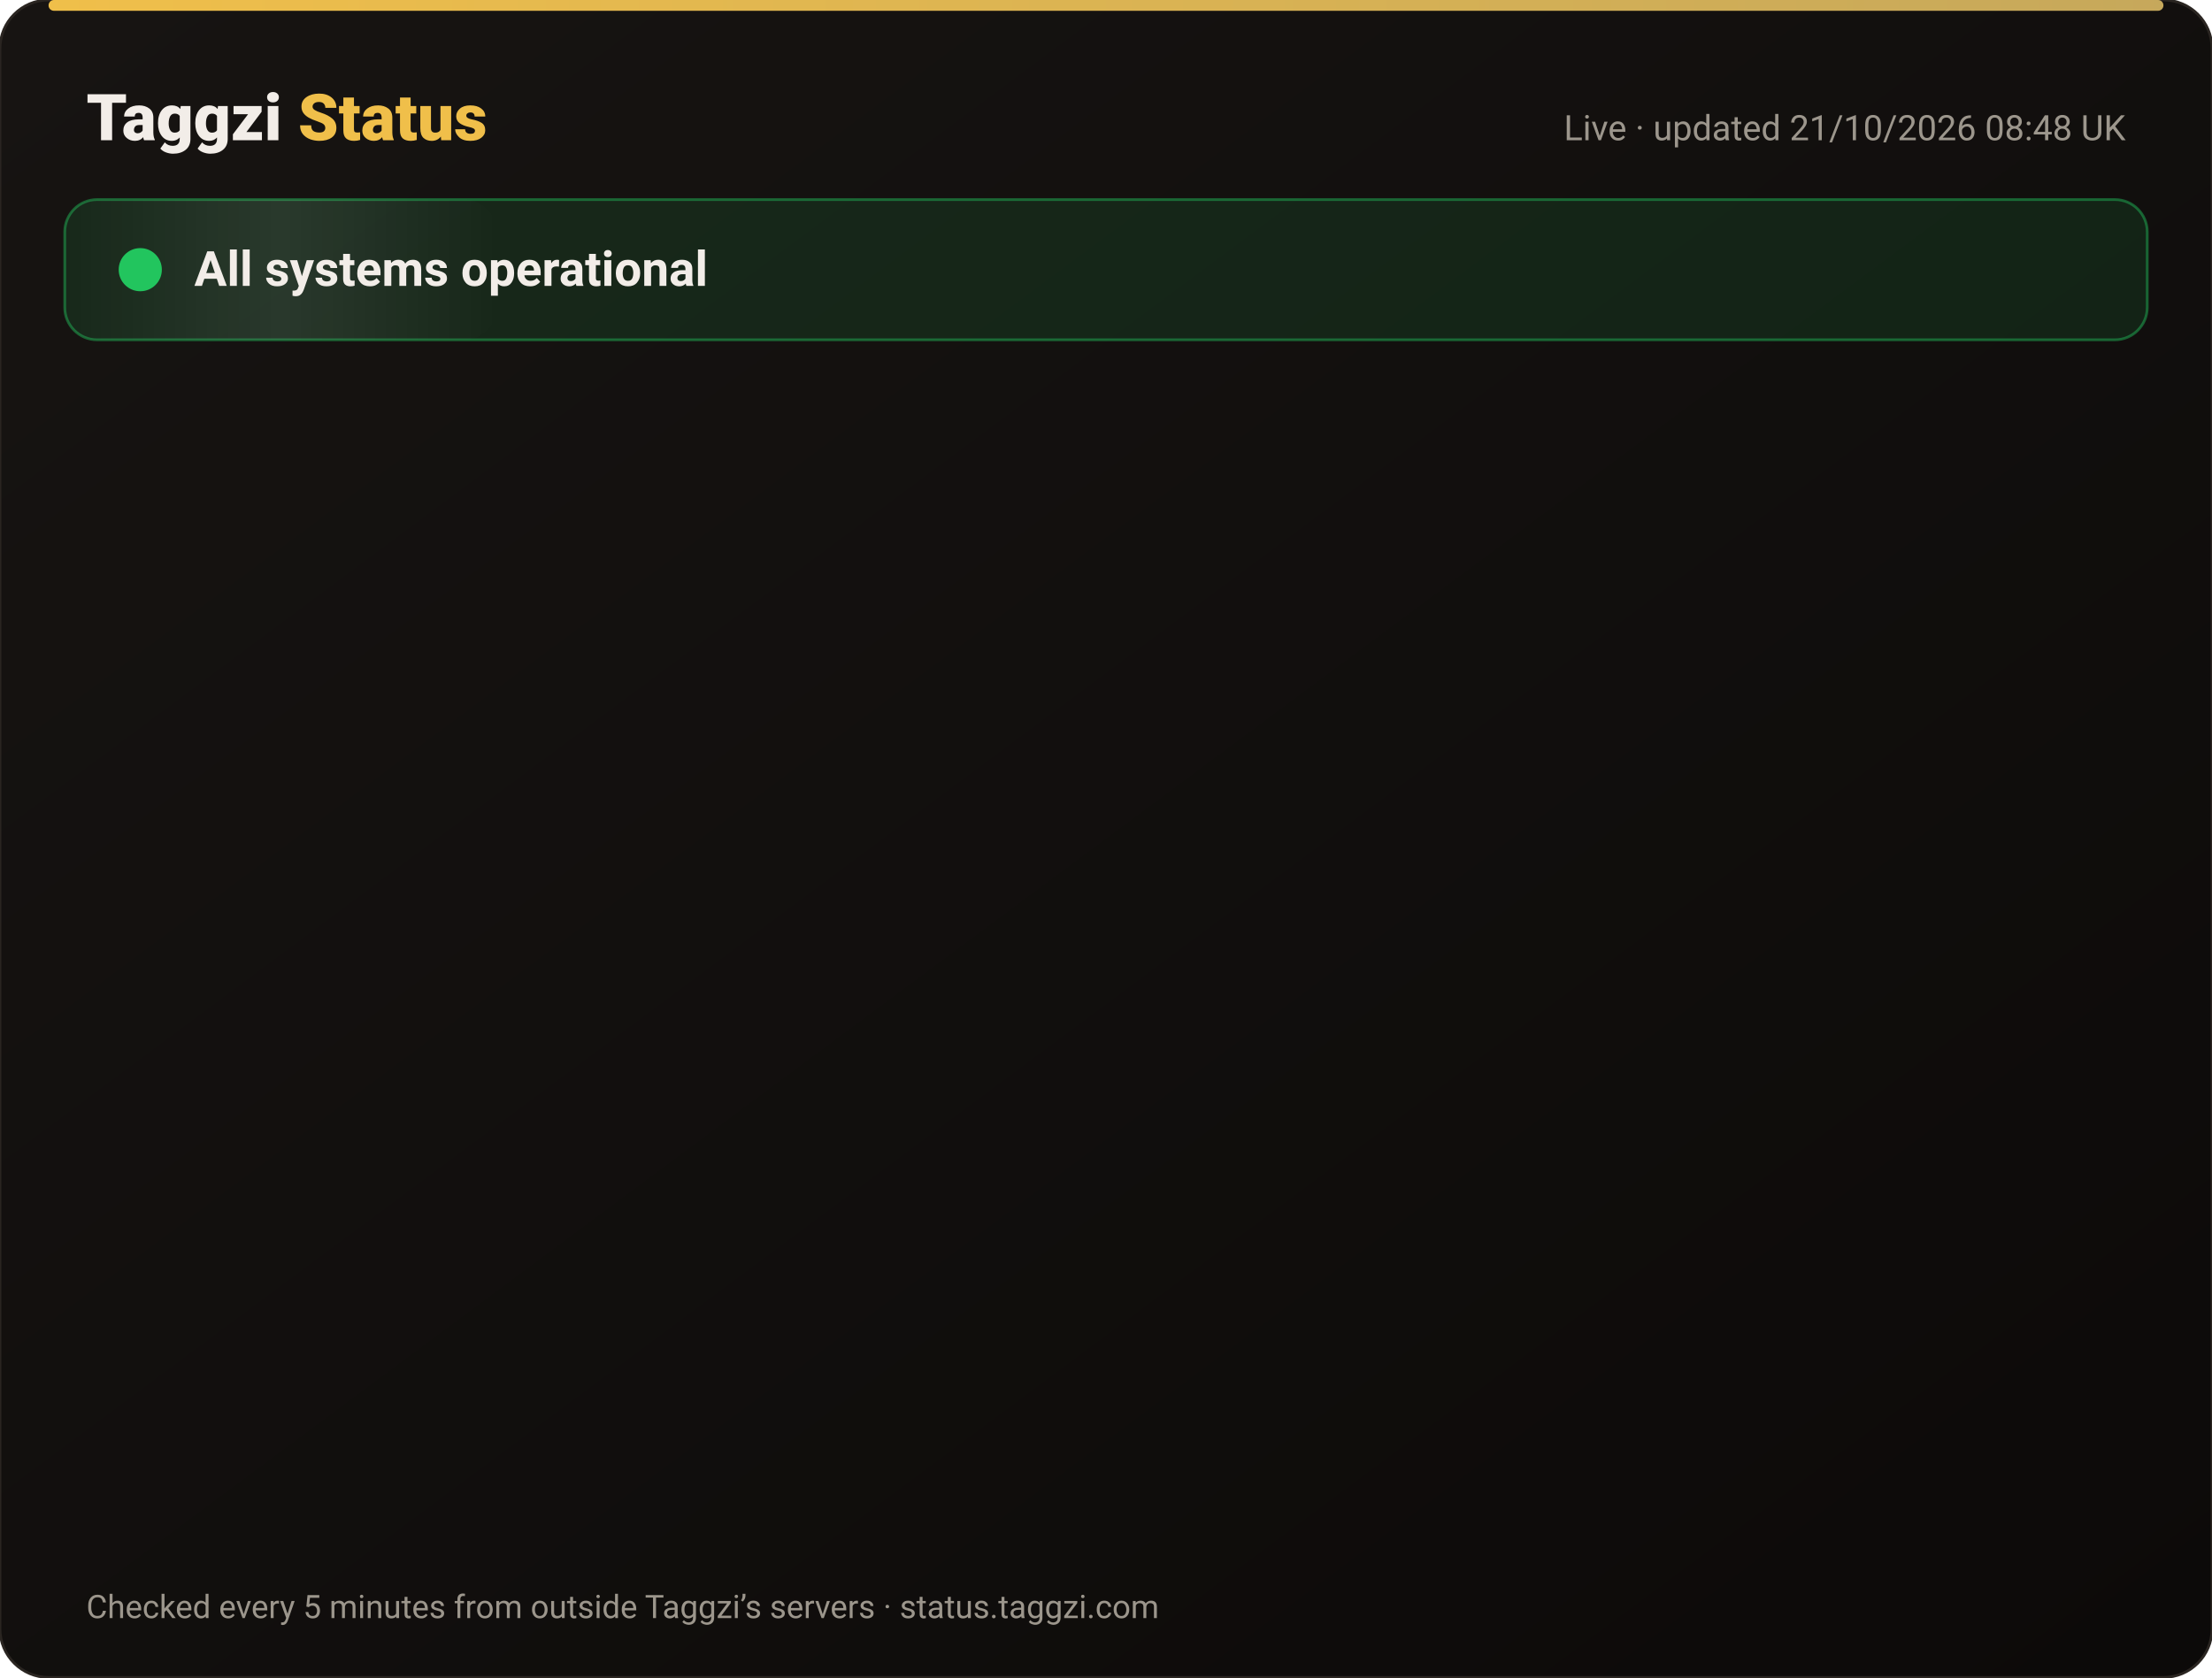
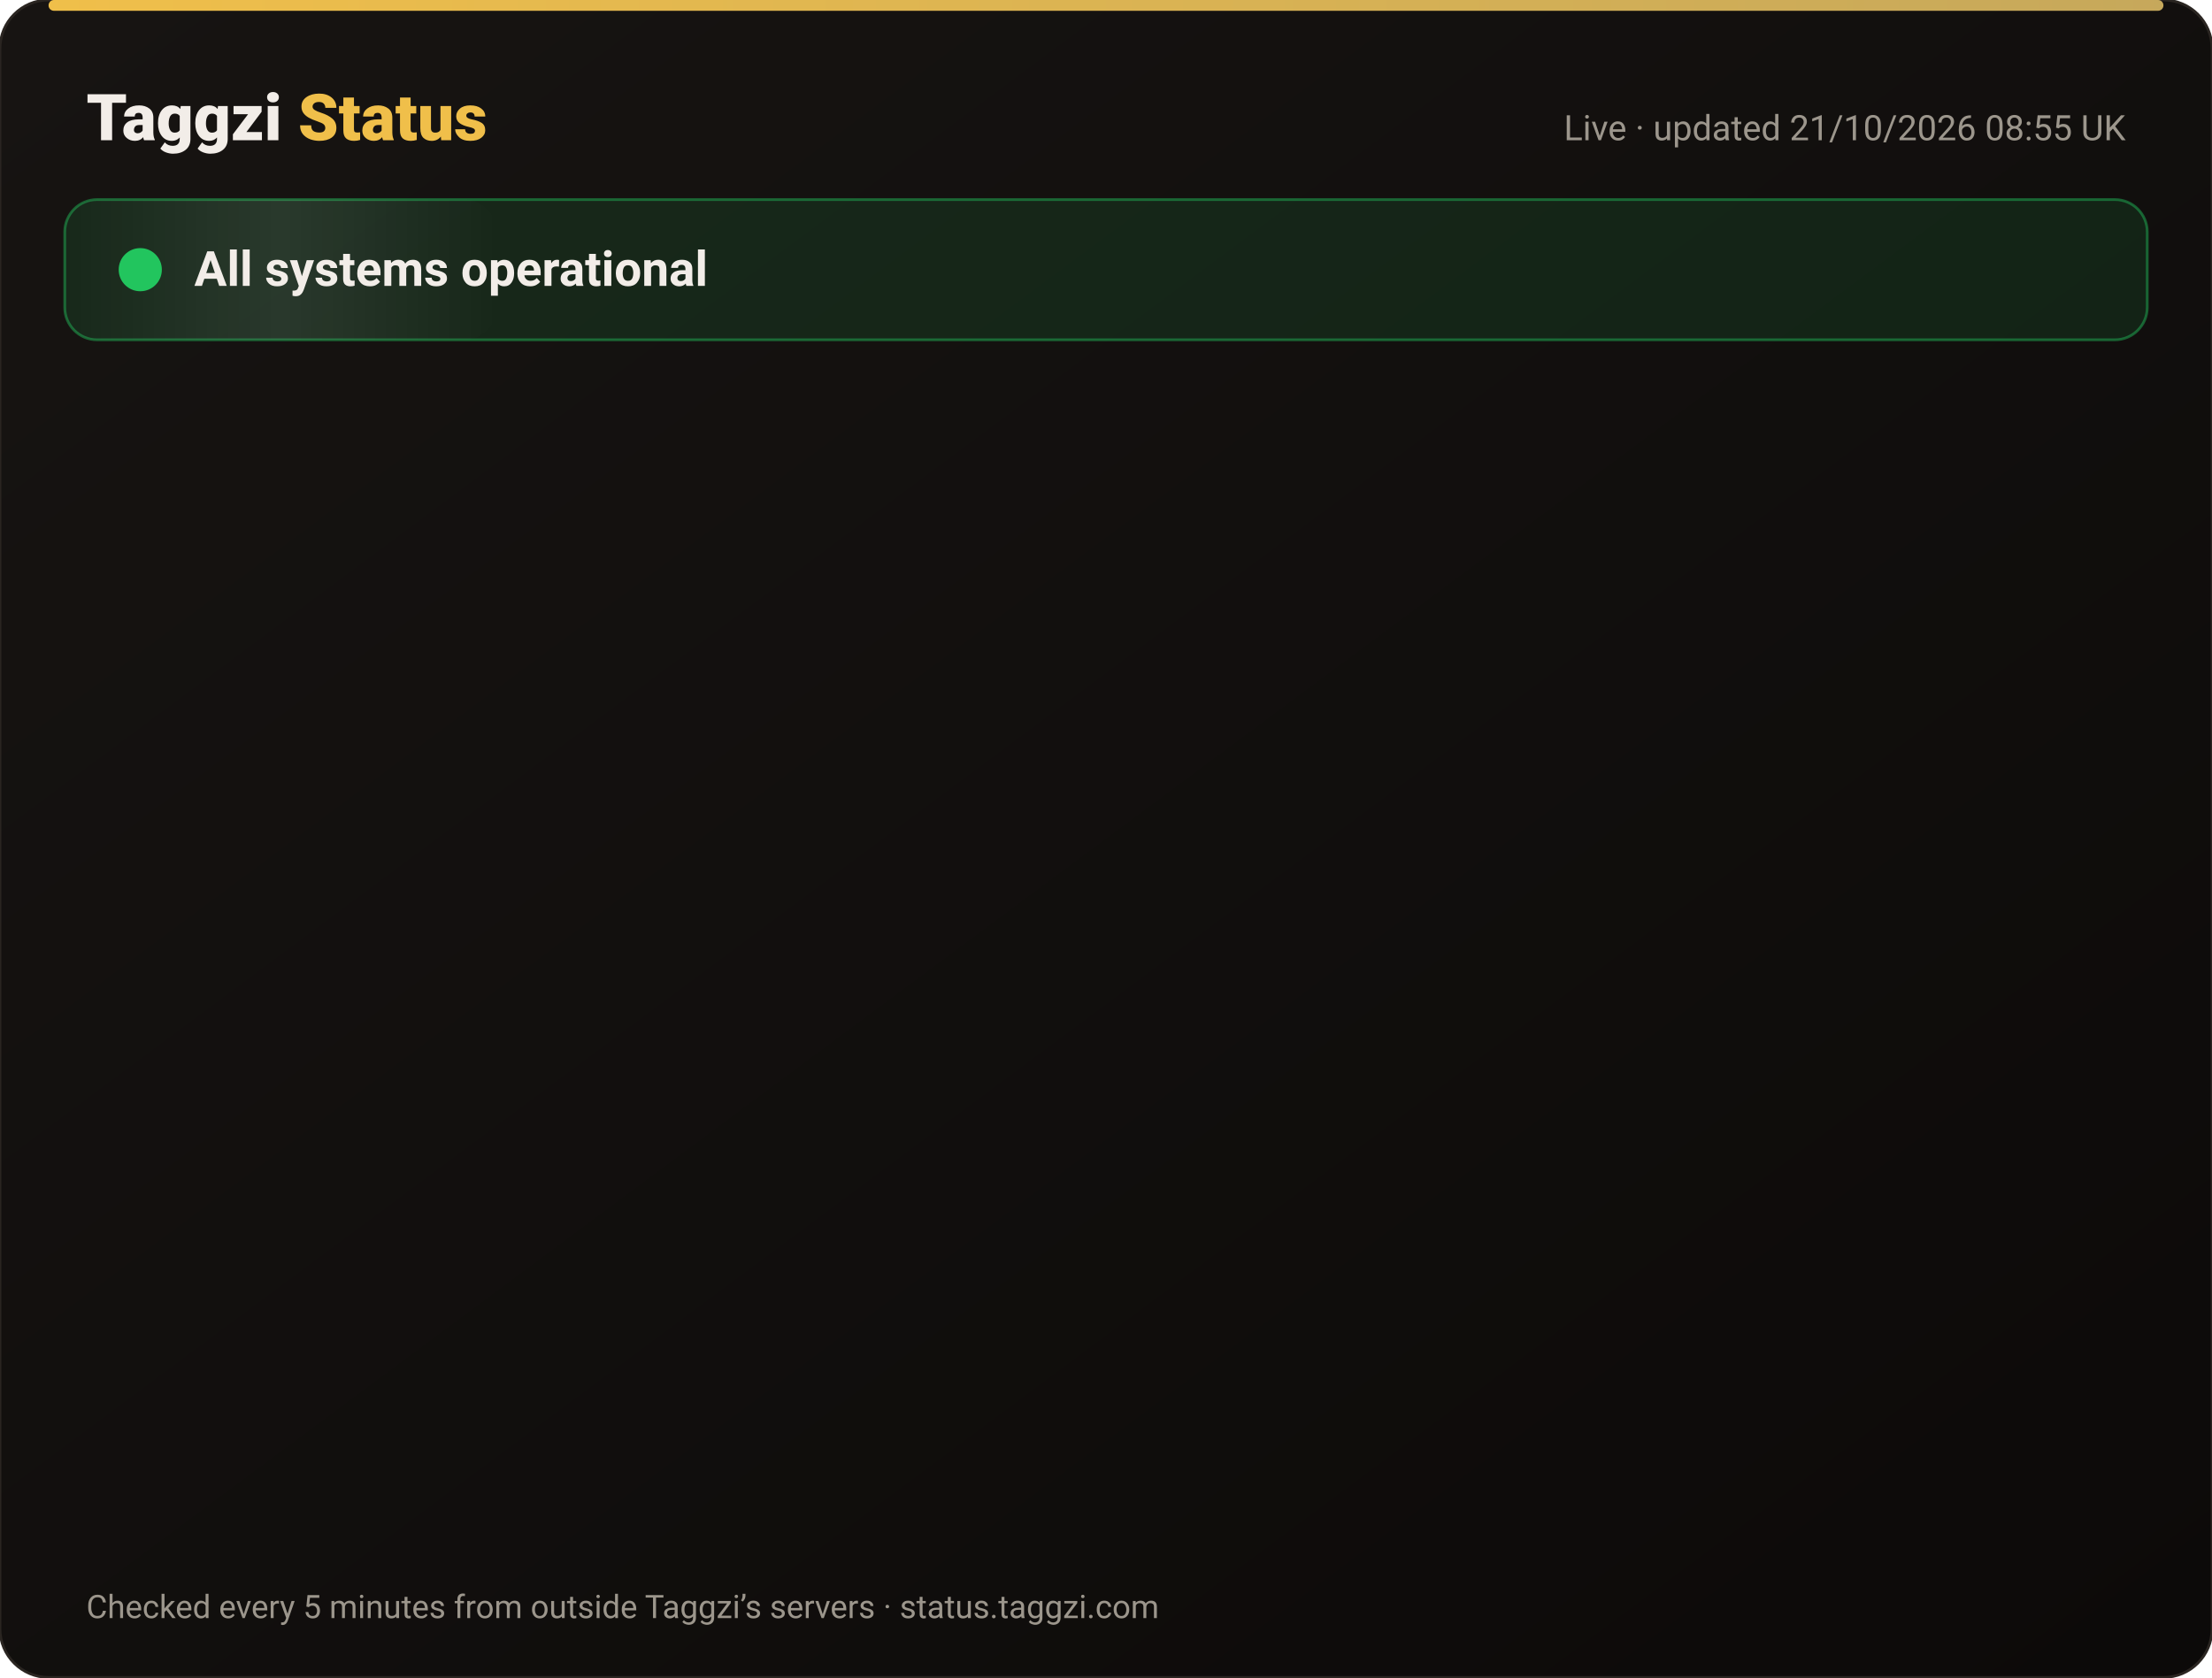
<svg xmlns="http://www.w3.org/2000/svg" width="820" height="622" viewBox="0 0 820 622" font-family="-apple-system,Segoe UI,Roboto,Helvetica,Arial,sans-serif">
  <defs>
    <linearGradient id="bg" x1="0" y1="0" x2="1" y2="1">
      <stop offset="0" stop-color="#171412" />
      <stop offset="1" stop-color="#0C0A09" />
    </linearGradient>
    <linearGradient id="gold" x1="0" x2="1">
      <stop offset="0" stop-color="#F0BF4A" />
      <stop offset="1" stop-color="#c6a85b" />
    </linearGradient>
    <linearGradient id="shine" x1="0" x2="1">
      <stop offset="0" stop-color="#fff" stop-opacity="0" />
      <stop offset=".5" stop-color="#fff" stop-opacity=".08" />
      <stop offset="1" stop-color="#fff" stop-opacity="0" />
    </linearGradient>
  </defs>
  <rect width="820" height="622" rx="18" fill="url(#bg)" stroke="#2a2521" />
  <rect x="18" y="0" width="784" height="4" rx="2" fill="url(#gold)" />
  <text x="32" y="52" font-size="24" font-weight="800" fill="#F2EDE8">Taggzi <tspan fill="#F0BF4A">Status</tspan>
  </text>
-   <text x="788" y="52" font-size="13" fill="#9C968C" text-anchor="end">Live · updated 21/10/2026 08:48 UK</text>
+   <text x="788" y="52" font-size="13" fill="#9C968C" text-anchor="end">Live · updated 21/10/2026 08:55 UK</text>
  <rect x="24" y="74" width="772" height="52" rx="12" fill="#22c55e" fill-opacity=".12" stroke="#22c55e" stroke-opacity=".45" />
  <rect x="24" y="74" width="160" height="52" rx="12" fill="url(#shine)">
    <animate attributeName="x" from="-160" to="820" dur="4s" repeatCount="indefinite" />
  </rect>
  <circle cx="52" cy="100" r="7" fill="#22c55e" />
  <circle cx="52" cy="100" r="7" fill="none" stroke="#22c55e" stroke-width="2">
    <animate attributeName="r" values="7;15;7" dur="2s" repeatCount="indefinite" />
    <animate attributeName="opacity" values=".9;0;.9" dur="2s" repeatCount="indefinite" />
  </circle>
  <text x="72" y="106" font-size="18" font-weight="700" fill="#F2EDE8">All systems operational</text>
  <g opacity="0">
    <animate attributeName="opacity" from="0" to="1" begin="0.00s" dur=".6s" fill="freeze" />
    <line x1="32" y1="188" x2="788" y2="188" stroke="#2a2521" />
    <circle cx="44" cy="166" r="6" fill="#22c55e">
      <animate attributeName="opacity" values="1;.45;1" dur="2.4s" begin="0.00s" repeatCount="indefinite" />
    </circle>
    <text x="62" y="171" font-size="15" font-weight="650" fill="#F2EDE8">Website</text>
    <text x="630" y="171" font-size="13" fill="#9C968C" text-anchor="end">100.00% uptime</text>
    <rect x="648" y="154" width="140" height="24" rx="12" fill="#22c55e" fill-opacity=".14" stroke="#22c55e" stroke-opacity=".5" />
    <text x="718" y="171" font-size="12" font-weight="700" fill="#22c55e" text-anchor="middle">Operational</text>
  </g>
  <g opacity="0">
    <animate attributeName="opacity" from="0" to="1" begin="0.15s" dur=".6s" fill="freeze" />
    <line x1="32" y1="234" x2="788" y2="234" stroke="#2a2521" />
    <circle cx="44" cy="212" r="6" fill="#22c55e">
      <animate attributeName="opacity" values="1;.45;1" dur="2.4s" begin="0.15s" repeatCount="indefinite" />
    </circle>
    <text x="62" y="217" font-size="15" font-weight="650" fill="#F2EDE8">Tag scans</text>
    <text x="630" y="217" font-size="13" fill="#9C968C" text-anchor="end">100.00% uptime</text>
    <rect x="648" y="200" width="140" height="24" rx="12" fill="#22c55e" fill-opacity=".14" stroke="#22c55e" stroke-opacity=".5" />
    <text x="718" y="217" font-size="12" font-weight="700" fill="#22c55e" text-anchor="middle">Operational</text>
  </g>
  <g opacity="0">
    <animate attributeName="opacity" from="0" to="1" begin="0.30s" dur=".6s" fill="freeze" />
    <line x1="32" y1="280" x2="788" y2="280" stroke="#2a2521" />
    <circle cx="44" cy="258" r="6" fill="#22c55e">
      <animate attributeName="opacity" values="1;.45;1" dur="2.4s" begin="0.30s" repeatCount="indefinite" />
    </circle>
    <text x="62" y="263" font-size="15" font-weight="650" fill="#F2EDE8">Manual tag lookup</text>
    <text x="630" y="263" font-size="13" fill="#9C968C" text-anchor="end">100.00% uptime</text>
    <rect x="648" y="246" width="140" height="24" rx="12" fill="#22c55e" fill-opacity=".14" stroke="#22c55e" stroke-opacity=".5" />
    <text x="718" y="263" font-size="12" font-weight="700" fill="#22c55e" text-anchor="middle">Operational</text>
  </g>
  <g opacity="0">
    <animate attributeName="opacity" from="0" to="1" begin="0.45s" dur=".6s" fill="freeze" />
    <line x1="32" y1="326" x2="788" y2="326" stroke="#2a2521" />
    <circle cx="44" cy="304" r="6" fill="#22c55e">
      <animate attributeName="opacity" values="1;.45;1" dur="2.4s" begin="0.45s" repeatCount="indefinite" />
    </circle>
    <text x="62" y="309" font-size="15" font-weight="650" fill="#F2EDE8">App &amp; login</text>
    <text x="630" y="309" font-size="13" fill="#9C968C" text-anchor="end">100.00% uptime</text>
    <rect x="648" y="292" width="140" height="24" rx="12" fill="#22c55e" fill-opacity=".14" stroke="#22c55e" stroke-opacity=".5" />
    <text x="718" y="309" font-size="12" font-weight="700" fill="#22c55e" text-anchor="middle">Operational</text>
  </g>
  <g opacity="0">
    <animate attributeName="opacity" from="0" to="1" begin="0.60s" dur=".6s" fill="freeze" />
    <line x1="32" y1="372" x2="788" y2="372" stroke="#2a2521" />
    <circle cx="44" cy="350" r="6" fill="#22c55e">
      <animate attributeName="opacity" values="1;.45;1" dur="2.4s" begin="0.60s" repeatCount="indefinite" />
    </circle>
    <text x="62" y="355" font-size="15" font-weight="650" fill="#F2EDE8">Community alerts</text>
    <text x="630" y="355" font-size="13" fill="#9C968C" text-anchor="end">100.00% uptime</text>
    <rect x="648" y="338" width="140" height="24" rx="12" fill="#22c55e" fill-opacity=".14" stroke="#22c55e" stroke-opacity=".5" />
    <text x="718" y="355" font-size="12" font-weight="700" fill="#22c55e" text-anchor="middle">Operational</text>
  </g>
  <g opacity="0">
    <animate attributeName="opacity" from="0" to="1" begin="0.75s" dur=".6s" fill="freeze" />
    <line x1="32" y1="418" x2="788" y2="418" stroke="#2a2521" />
    <circle cx="44" cy="396" r="6" fill="#22c55e">
      <animate attributeName="opacity" values="1;.45;1" dur="2.4s" begin="0.75s" repeatCount="indefinite" />
    </circle>
    <text x="62" y="401" font-size="15" font-weight="650" fill="#F2EDE8">Private calling</text>
    <text x="630" y="401" font-size="13" fill="#9C968C" text-anchor="end">100.00% uptime</text>
    <rect x="648" y="384" width="140" height="24" rx="12" fill="#22c55e" fill-opacity=".14" stroke="#22c55e" stroke-opacity=".5" />
    <text x="718" y="401" font-size="12" font-weight="700" fill="#22c55e" text-anchor="middle">Operational</text>
  </g>
  <g opacity="0">
    <animate attributeName="opacity" from="0" to="1" begin="0.90s" dur=".6s" fill="freeze" />
    <line x1="32" y1="464" x2="788" y2="464" stroke="#2a2521" />
    <circle cx="44" cy="442" r="6" fill="#22c55e">
      <animate attributeName="opacity" values="1;.45;1" dur="2.4s" begin="0.90s" repeatCount="indefinite" />
    </circle>
    <text x="62" y="447" font-size="15" font-weight="650" fill="#F2EDE8">Payments</text>
    <text x="630" y="447" font-size="13" fill="#9C968C" text-anchor="end">99.98% uptime</text>
    <rect x="648" y="430" width="140" height="24" rx="12" fill="#22c55e" fill-opacity=".14" stroke="#22c55e" stroke-opacity=".5" />
    <text x="718" y="447" font-size="12" font-weight="700" fill="#22c55e" text-anchor="middle">Operational</text>
  </g>
  <g opacity="0">
    <animate attributeName="opacity" from="0" to="1" begin="1.05s" dur=".6s" fill="freeze" />
    <line x1="32" y1="510" x2="788" y2="510" stroke="#2a2521" />
    <circle cx="44" cy="488" r="6" fill="#22c55e">
      <animate attributeName="opacity" values="1;.45;1" dur="2.4s" begin="1.05s" repeatCount="indefinite" />
    </circle>
    <text x="62" y="493" font-size="15" font-weight="650" fill="#F2EDE8">Email &amp; support</text>
    <text x="630" y="493" font-size="13" fill="#9C968C" text-anchor="end">100.00% uptime</text>
    <rect x="648" y="476" width="140" height="24" rx="12" fill="#22c55e" fill-opacity=".14" stroke="#22c55e" stroke-opacity=".5" />
    <text x="718" y="493" font-size="12" font-weight="700" fill="#22c55e" text-anchor="middle">Operational</text>
  </g>
  <g opacity="0">
    <animate attributeName="opacity" from="0" to="1" begin="1.20s" dur=".6s" fill="freeze" />
    <line x1="32" y1="556" x2="788" y2="556" stroke="#2a2521" />
    <circle cx="44" cy="534" r="6" fill="#22c55e">
      <animate attributeName="opacity" values="1;.45;1" dur="2.4s" begin="1.20s" repeatCount="indefinite" />
    </circle>
    <text x="62" y="539" font-size="15" font-weight="650" fill="#F2EDE8">Secure connection (SSL)</text>
    <text x="630" y="539" font-size="13" fill="#9C968C" text-anchor="end">100.00% uptime</text>
    <rect x="648" y="522" width="140" height="24" rx="12" fill="#22c55e" fill-opacity=".14" stroke="#22c55e" stroke-opacity=".5" />
    <text x="718" y="539" font-size="12" font-weight="700" fill="#22c55e" text-anchor="middle">Operational</text>
  </g>
  <text x="32" y="600" font-size="12" fill="#9C968C">Checked every 5 minutes from outside Taggzi’s servers · status.taggzi.com</text>
</svg>
